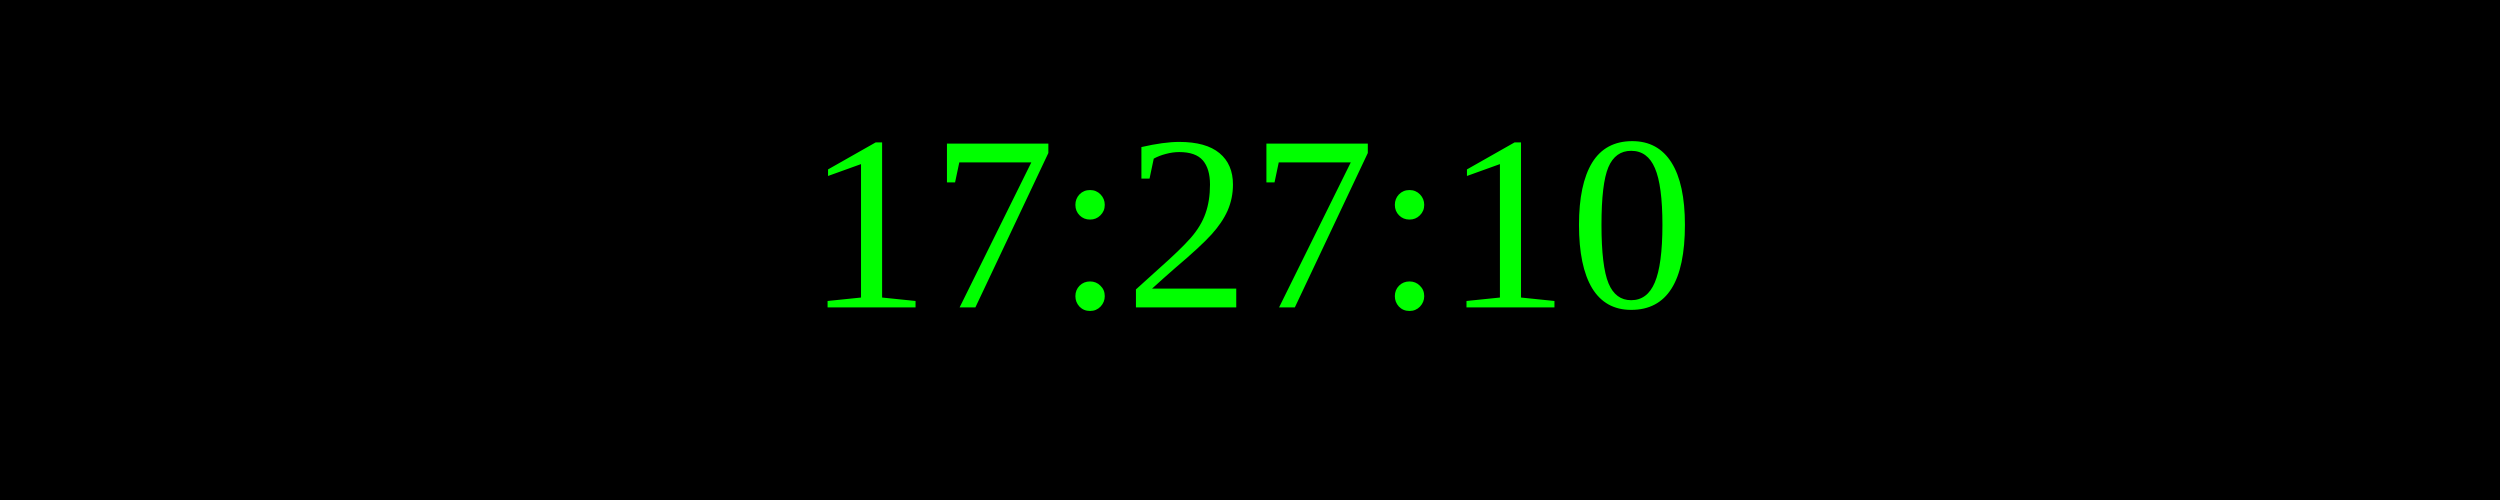
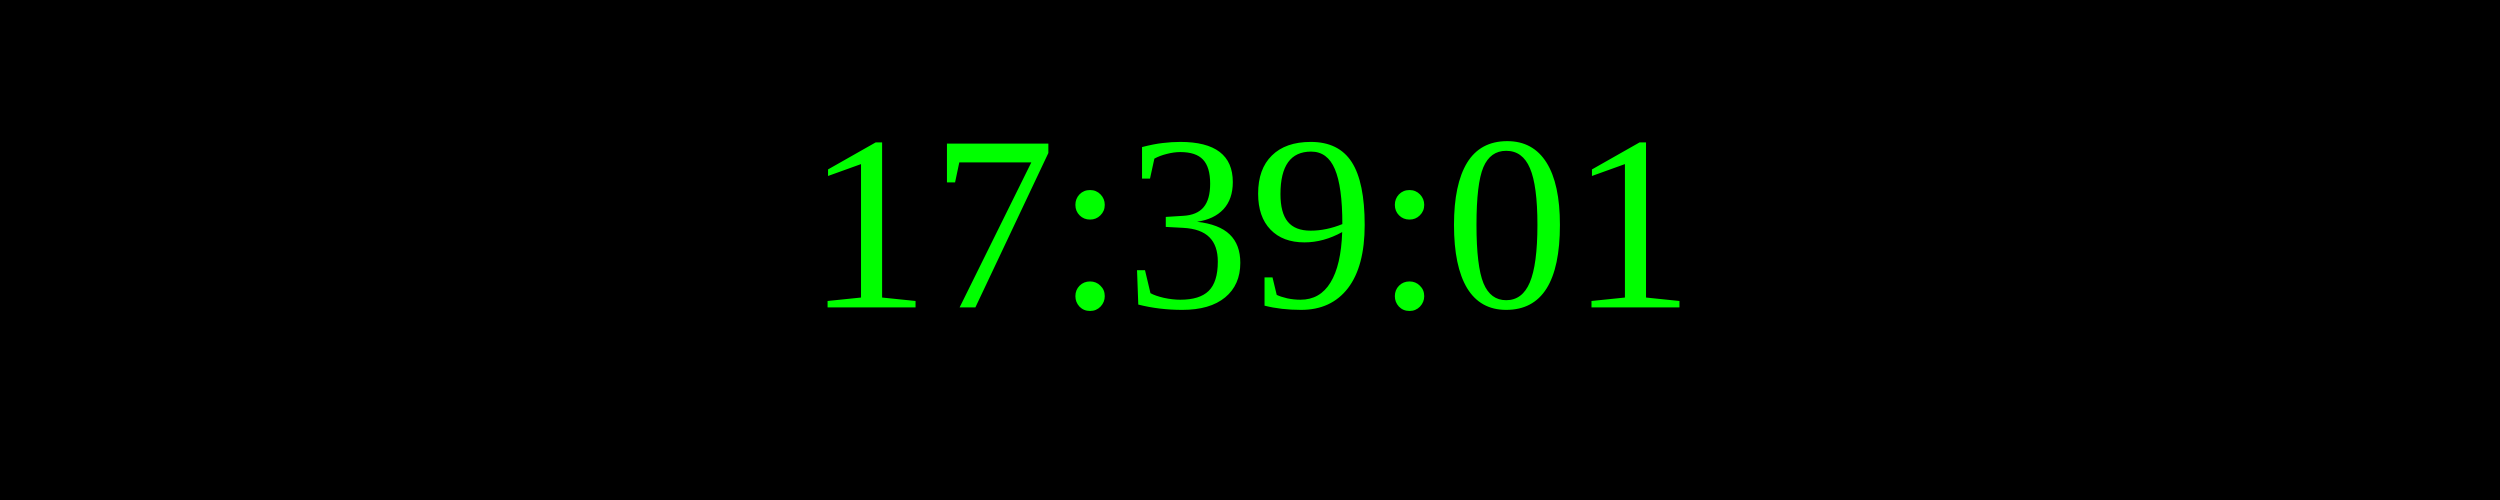
<svg xmlns="http://www.w3.org/2000/svg" width="250" height="50">
  <rect width="100%" height="100%" fill="black" />
  <text x="50%" y="50%" font-size="25" fill="lime" text-anchor="middle" dominant-baseline="middle">
- 17:27:10
+ 17:39:01
</text>
</svg>
